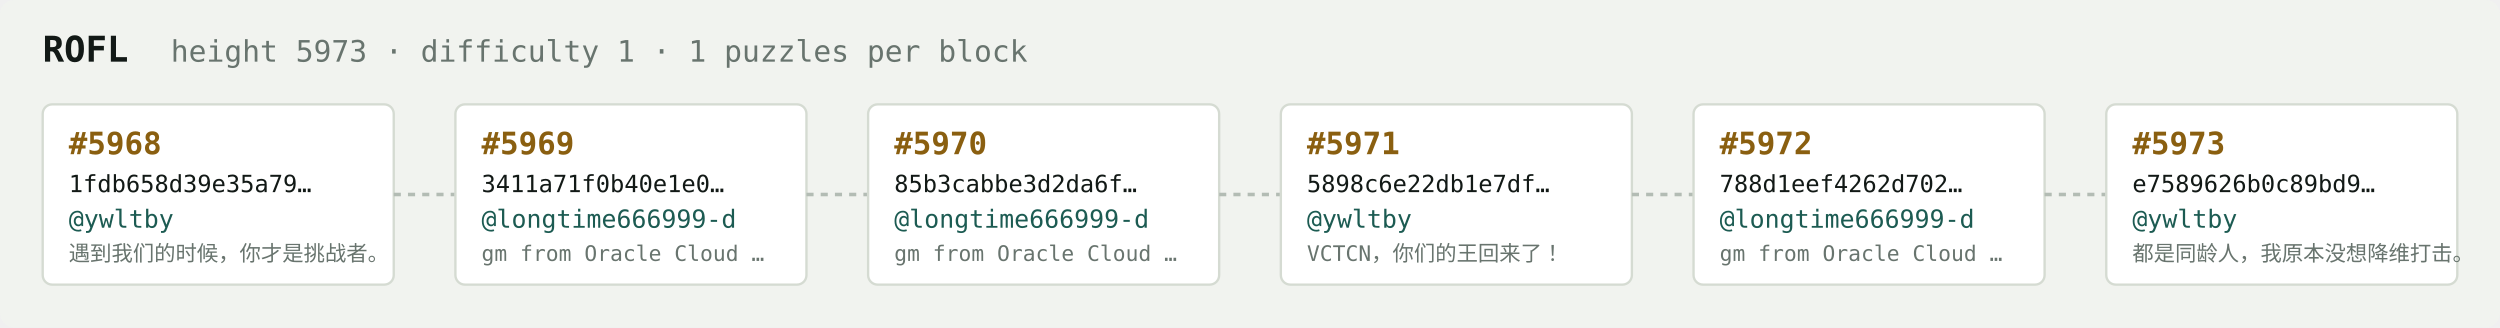
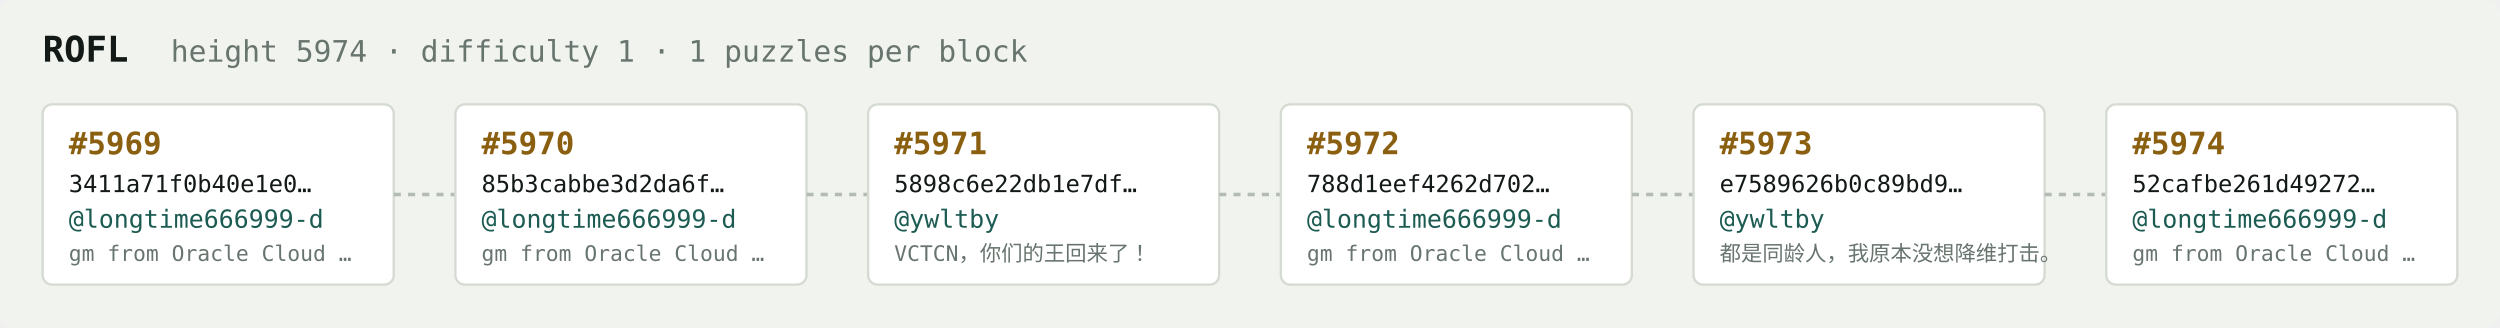
<svg xmlns="http://www.w3.org/2000/svg" width="1054" height="138" viewBox="0 0 1054 138" font-family="ui-monospace,SFMono-Regular,Menlo,monospace">
  <rect fill="#f1f3ef" width="1054" height="138" rx="6" />
  <text x="18" y="26" fill="#121916" font-size="15" font-weight="700">ROFL</text>
-   <text x="72" y="26" fill="#68746e" font-size="12.5">height 5973 · difficulty 1 · 1 puzzles per block</text>
+   <text x="72" y="26" fill="#68746e" font-size="12.5">height 5974 · difficulty 1 · 1 puzzles per block</text>
  <rect x="18" y="44" width="148" height="76" rx="4" fill="#ffffff" stroke="#d5dbd2" stroke-width="1" />
-   <text x="29" y="65" fill="#8a5f10" font-size="13" font-weight="700">#5968</text>
-   <text x="29" y="81" fill="#121916" font-size="10">1fdb658d39e35a79…</text>
-   <text x="29" y="96" fill="#1c5b52" font-size="10.5">@ywltby</text>
-   <text x="29" y="110" fill="#68746e" font-size="9">遇到我们的时候，你才是挑战者。</text>
+   <text x="29" y="65" fill="#8a5f10" font-size="13" font-weight="700">#5969</text>
+   <text x="29" y="81" fill="#121916" font-size="10">3411a71f0b40e1e0…</text>
+   <text x="29" y="96" fill="#1c5b52" font-size="10.5">@longtime666999-d</text>
+   <text x="29" y="110" fill="#68746e" font-size="9">gm from Oracle Cloud …</text>
  <line x1="166" y1="82.0" x2="192" y2="82.0" stroke="#b3bcb4" stroke-width="1.5" stroke-dasharray="3 3" />
  <rect x="192" y="44" width="148" height="76" rx="4" fill="#ffffff" stroke="#d5dbd2" stroke-width="1" />
-   <text x="203" y="65" fill="#8a5f10" font-size="13" font-weight="700">#5969</text>
-   <text x="203" y="81" fill="#121916" font-size="10">3411a71f0b40e1e0…</text>
+   <text x="203" y="65" fill="#8a5f10" font-size="13" font-weight="700">#5970</text>
+   <text x="203" y="81" fill="#121916" font-size="10">85b3cabbe3d2da6f…</text>
  <text x="203" y="96" fill="#1c5b52" font-size="10.5">@longtime666999-d</text>
  <text x="203" y="110" fill="#68746e" font-size="9">gm from Oracle Cloud …</text>
  <line x1="340" y1="82.0" x2="366" y2="82.0" stroke="#b3bcb4" stroke-width="1.5" stroke-dasharray="3 3" />
  <rect x="366" y="44" width="148" height="76" rx="4" fill="#ffffff" stroke="#d5dbd2" stroke-width="1" />
-   <text x="377" y="65" fill="#8a5f10" font-size="13" font-weight="700">#5970</text>
-   <text x="377" y="81" fill="#121916" font-size="10">85b3cabbe3d2da6f…</text>
-   <text x="377" y="96" fill="#1c5b52" font-size="10.5">@longtime666999-d</text>
-   <text x="377" y="110" fill="#68746e" font-size="9">gm from Oracle Cloud …</text>
+   <text x="377" y="65" fill="#8a5f10" font-size="13" font-weight="700">#5971</text>
+   <text x="377" y="81" fill="#121916" font-size="10">5898c6e22db1e7df…</text>
+   <text x="377" y="96" fill="#1c5b52" font-size="10.5">@ywltby</text>
+   <text x="377" y="110" fill="#68746e" font-size="9">VCTCN，你们的王回来了！</text>
  <line x1="514" y1="82.0" x2="540" y2="82.0" stroke="#b3bcb4" stroke-width="1.5" stroke-dasharray="3 3" />
  <rect x="540" y="44" width="148" height="76" rx="4" fill="#ffffff" stroke="#d5dbd2" stroke-width="1" />
-   <text x="551" y="65" fill="#8a5f10" font-size="13" font-weight="700">#5971</text>
-   <text x="551" y="81" fill="#121916" font-size="10">5898c6e22db1e7df…</text>
-   <text x="551" y="96" fill="#1c5b52" font-size="10.5">@ywltby</text>
-   <text x="551" y="110" fill="#68746e" font-size="9">VCTCN，你们的王回来了！</text>
+   <text x="551" y="65" fill="#8a5f10" font-size="13" font-weight="700">#5972</text>
+   <text x="551" y="81" fill="#121916" font-size="10">788d1eef4262d702…</text>
+   <text x="551" y="96" fill="#1c5b52" font-size="10.5">@longtime666999-d</text>
+   <text x="551" y="110" fill="#68746e" font-size="9">gm from Oracle Cloud …</text>
  <line x1="688" y1="82.0" x2="714" y2="82.0" stroke="#b3bcb4" stroke-width="1.5" stroke-dasharray="3 3" />
  <rect x="714" y="44" width="148" height="76" rx="4" fill="#ffffff" stroke="#d5dbd2" stroke-width="1" />
-   <text x="725" y="65" fill="#8a5f10" font-size="13" font-weight="700">#5972</text>
-   <text x="725" y="81" fill="#121916" font-size="10">788d1eef4262d702…</text>
-   <text x="725" y="96" fill="#1c5b52" font-size="10.5">@longtime666999-d</text>
-   <text x="725" y="110" fill="#68746e" font-size="9">gm from Oracle Cloud …</text>
+   <text x="725" y="65" fill="#8a5f10" font-size="13" font-weight="700">#5973</text>
+   <text x="725" y="81" fill="#121916" font-size="10">e7589626b0c89bd9…</text>
+   <text x="725" y="96" fill="#1c5b52" font-size="10.5">@ywltby</text>
+   <text x="725" y="110" fill="#68746e" font-size="9">都是同龄人，我原本没想降维打击。</text>
  <line x1="862" y1="82.0" x2="888" y2="82.0" stroke="#b3bcb4" stroke-width="1.5" stroke-dasharray="3 3" />
  <rect x="888" y="44" width="148" height="76" rx="4" fill="#ffffff" stroke="#d5dbd2" stroke-width="1" />
-   <text x="899" y="65" fill="#8a5f10" font-size="13" font-weight="700">#5973</text>
-   <text x="899" y="81" fill="#121916" font-size="10">e7589626b0c89bd9…</text>
-   <text x="899" y="96" fill="#1c5b52" font-size="10.5">@ywltby</text>
-   <text x="899" y="110" fill="#68746e" font-size="9">都是同龄人，我原本没想降维打击。</text>
+   <text x="899" y="65" fill="#8a5f10" font-size="13" font-weight="700">#5974</text>
+   <text x="899" y="81" fill="#121916" font-size="10">52cafbe261d49272…</text>
+   <text x="899" y="96" fill="#1c5b52" font-size="10.5">@longtime666999-d</text>
+   <text x="899" y="110" fill="#68746e" font-size="9">gm from Oracle Cloud …</text>
</svg>
